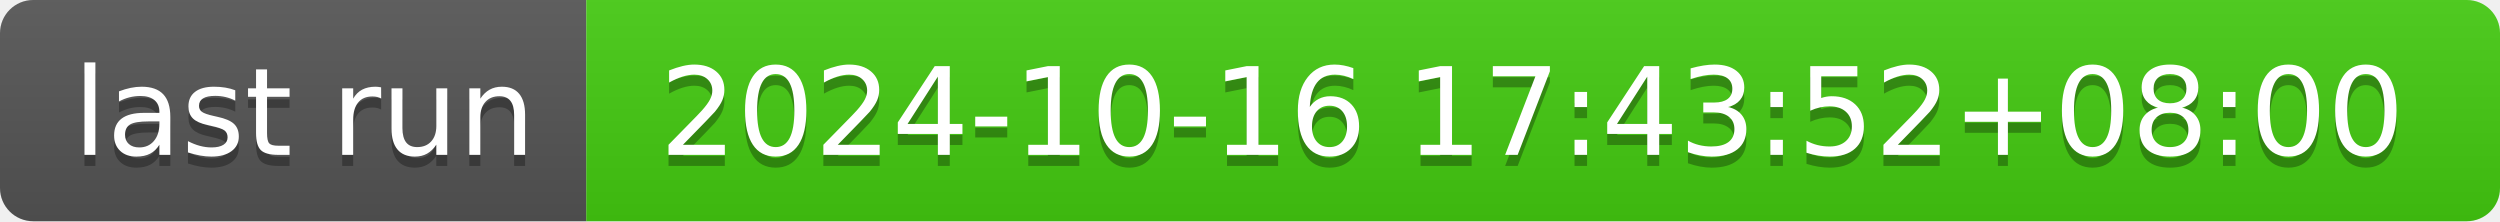
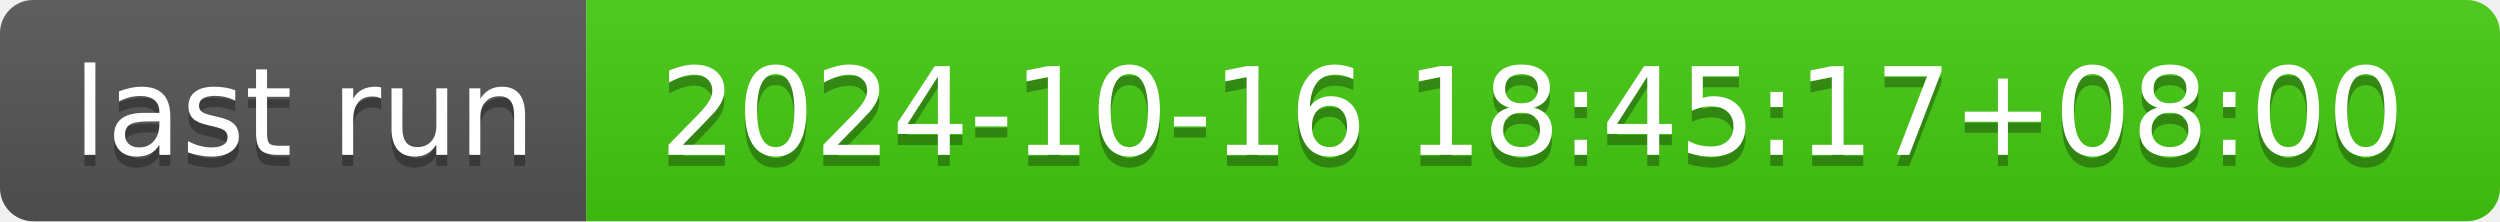
- <svg xmlns="http://www.w3.org/2000/svg" width="226" height="20" role="img" aria-label="last run: 2024-10-16 17:43:52+08:00">
+ <svg xmlns="http://www.w3.org/2000/svg" width="226" height="20" role="img" aria-label="last run: 2024-10-16 18:45:17+08:00">
  <linearGradient id="s" x2="0" y2="100%">
    <stop offset="0" stop-color="#bbb" stop-opacity=".1" />
    <stop offset="1" stop-opacity=".1" />
  </linearGradient>
  <clipPath id="r">
    <rect width="226" height="20" rx="3" fill="#fff" />
  </clipPath>
  <g clip-path="url(#r)">
    <rect width="53" height="20" fill="#555" />
    <rect x="53" width="173" height="20" fill="#4c1" />
    <rect width="226" height="20" fill="url(#s)" />
  </g>
  <g fill="#fff" text-anchor="middle" font-family="Verdana,Geneva,DejaVu Sans,sans-serif" text-rendering="geometricPrecision" font-size="110">
    <text aria-hidden="true" x="275" y="150" fill="#010101" fill-opacity=".3" transform="scale(.1)" textLength="430">last run</text>
    <text x="275" y="140" transform="scale(.1)" fill="#fff" textLength="430">last run</text>
-     <text aria-hidden="true" x="1385" y="150" fill="#010101" fill-opacity=".3" transform="scale(.1)" textLength="1630">2024-10-16 17:43:52+08:00</text>
-     <text x="1385" y="140" transform="scale(.1)" fill="#fff" textLength="1630">2024-10-16 17:43:52+08:00</text>
+     <text aria-hidden="true" x="1385" y="150" fill="#010101" fill-opacity=".3" transform="scale(.1)" textLength="1630">2024-10-16 18:45:17+08:00</text>
+     <text x="1385" y="140" transform="scale(.1)" fill="#fff" textLength="1630">2024-10-16 18:45:17+08:00</text>
  </g>
</svg>
